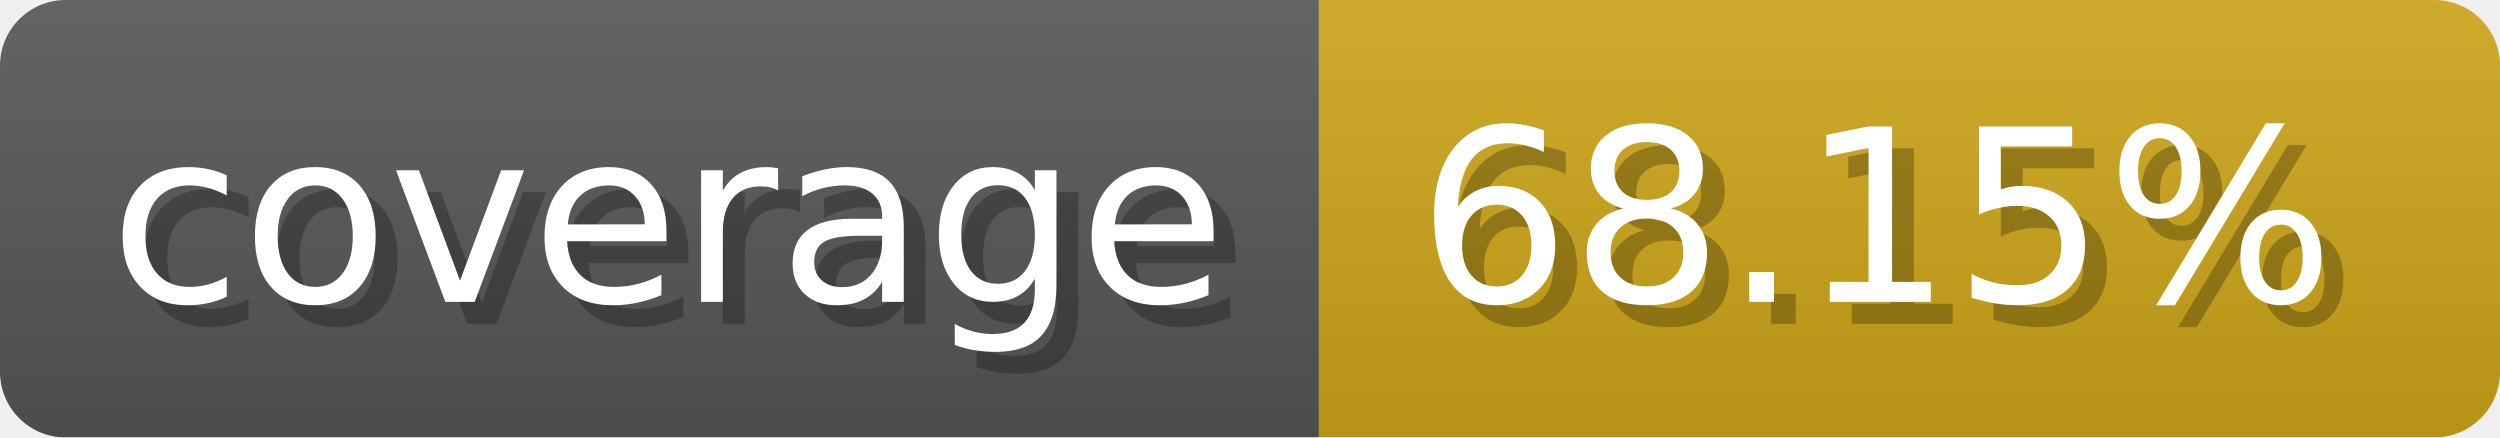
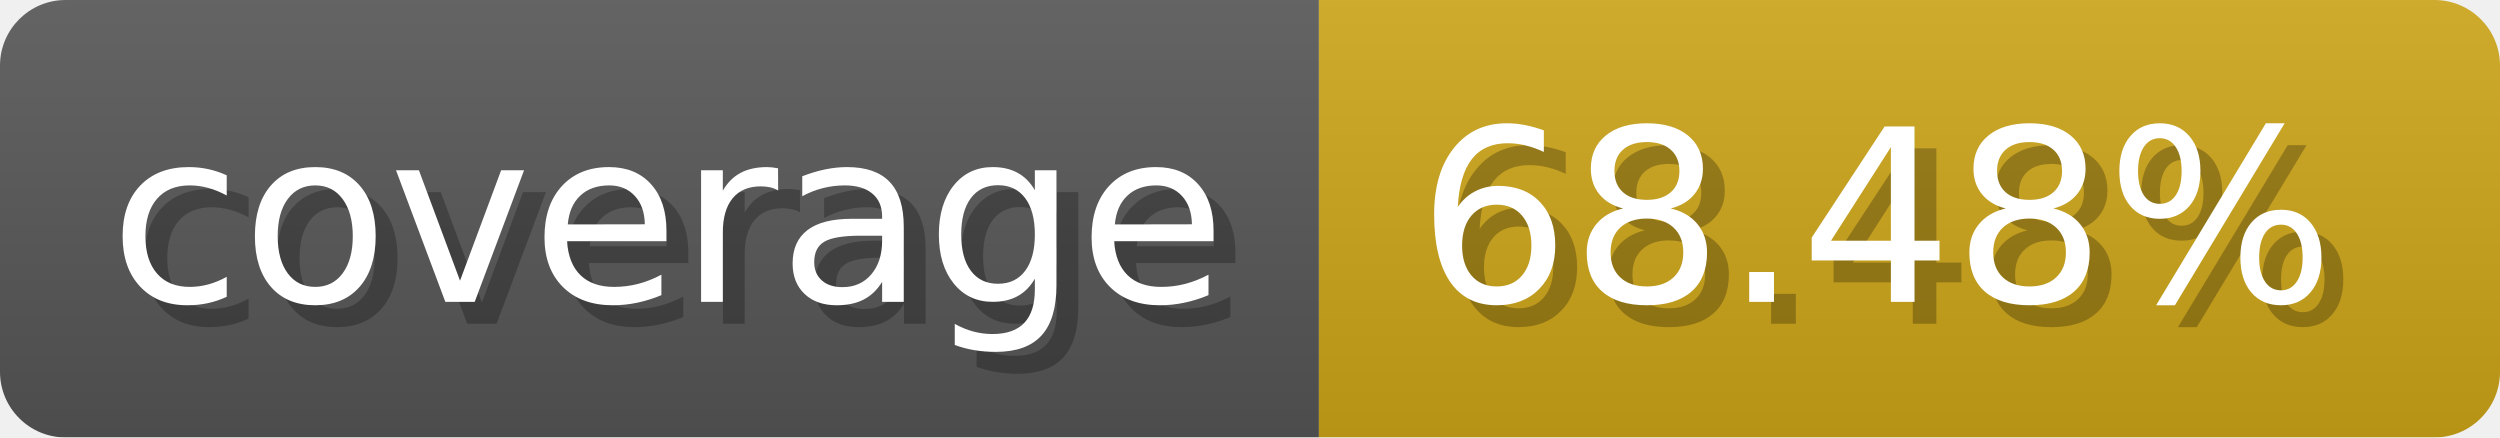
- <svg xmlns="http://www.w3.org/2000/svg" width="114.3" height="20" viewBox="0 0 1143 200" role="img" aria-label="coverage: 68.15%">
-   <linearGradient id="PLBpM" x2="0" y2="100%">
+ <svg xmlns="http://www.w3.org/2000/svg" width="114.3" height="20" viewBox="0 0 1143 200" role="img" aria-label="coverage: 68.48%">
+   <linearGradient id="pOTLr" x2="0" y2="100%">
    <stop offset="0" stop-opacity=".1" stop-color="#EEE" />
    <stop offset="1" stop-opacity=".1" />
  </linearGradient>
-   <mask id="hSfpk">
+   <mask id="MPjVE">
    <rect width="1143" height="200" rx="30" fill="#FFF" />
  </mask>
-   <g mask="url(#hSfpk)">
+   <g mask="url(#MPjVE)">
    <rect width="603" height="200" fill="#555" />
    <rect width="540" height="200" fill="#cba317" x="603" />
-     <rect width="1143" height="200" fill="url(#PLBpM)" />
+     <rect width="1143" height="200" fill="url(#pOTLr)" />
  </g>
  <g aria-hidden="true" fill="#fff" text-anchor="start" font-family="Verdana,DejaVu Sans,sans-serif" font-size="110">
    <text x="60" y="148" textLength="503" fill="#000" opacity="0.25">coverage</text>
    <text x="50" y="138" textLength="503">coverage</text>
-     <text x="658" y="148" textLength="440" fill="#000" opacity="0.25">68.15%</text>
-     <text x="648" y="138" textLength="440">68.15%</text>
+     <text x="658" y="148" textLength="440" fill="#000" opacity="0.25">68.48%</text>
+     <text x="648" y="138" textLength="440">68.48%</text>
  </g>
</svg>
